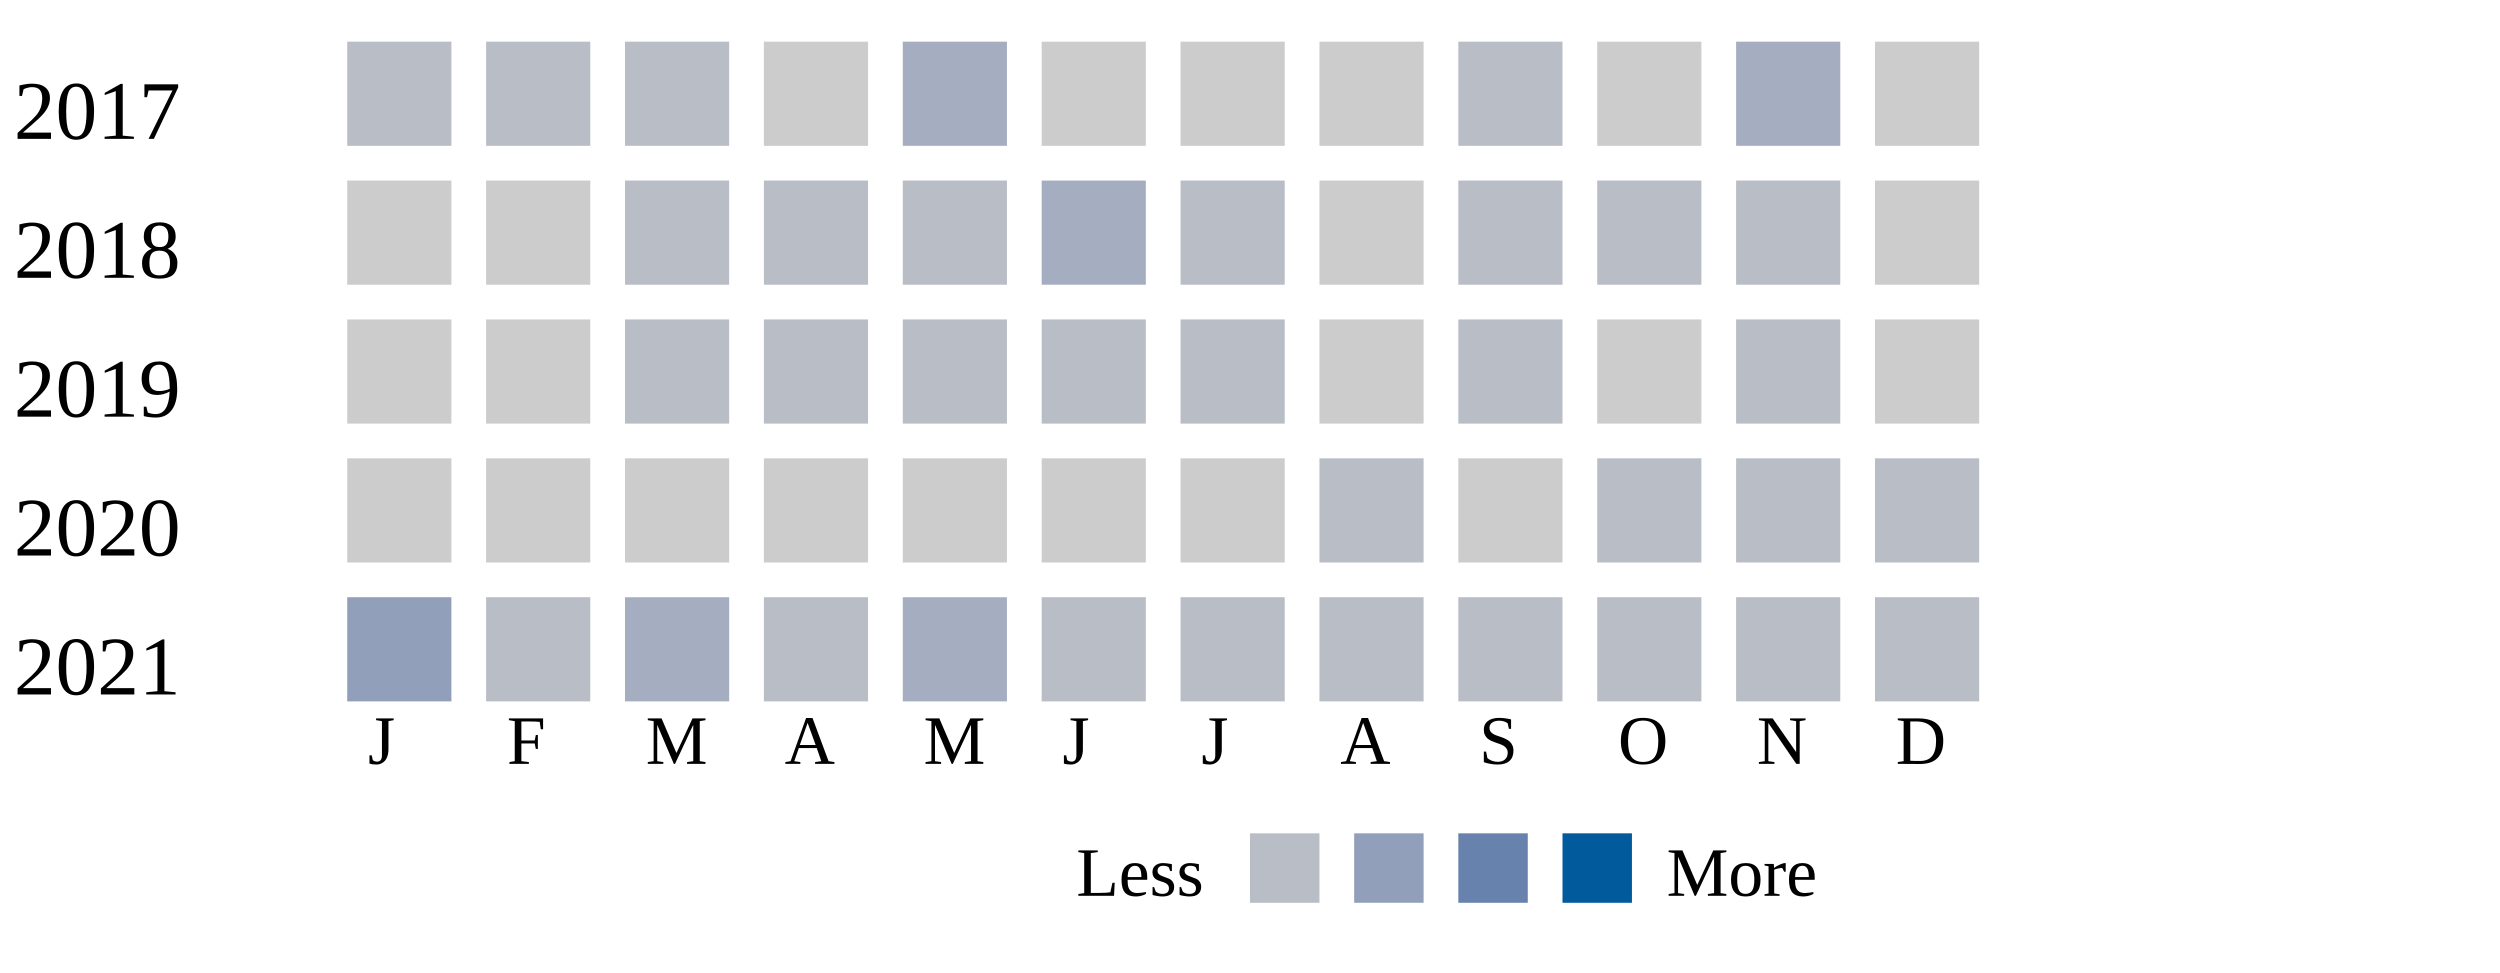
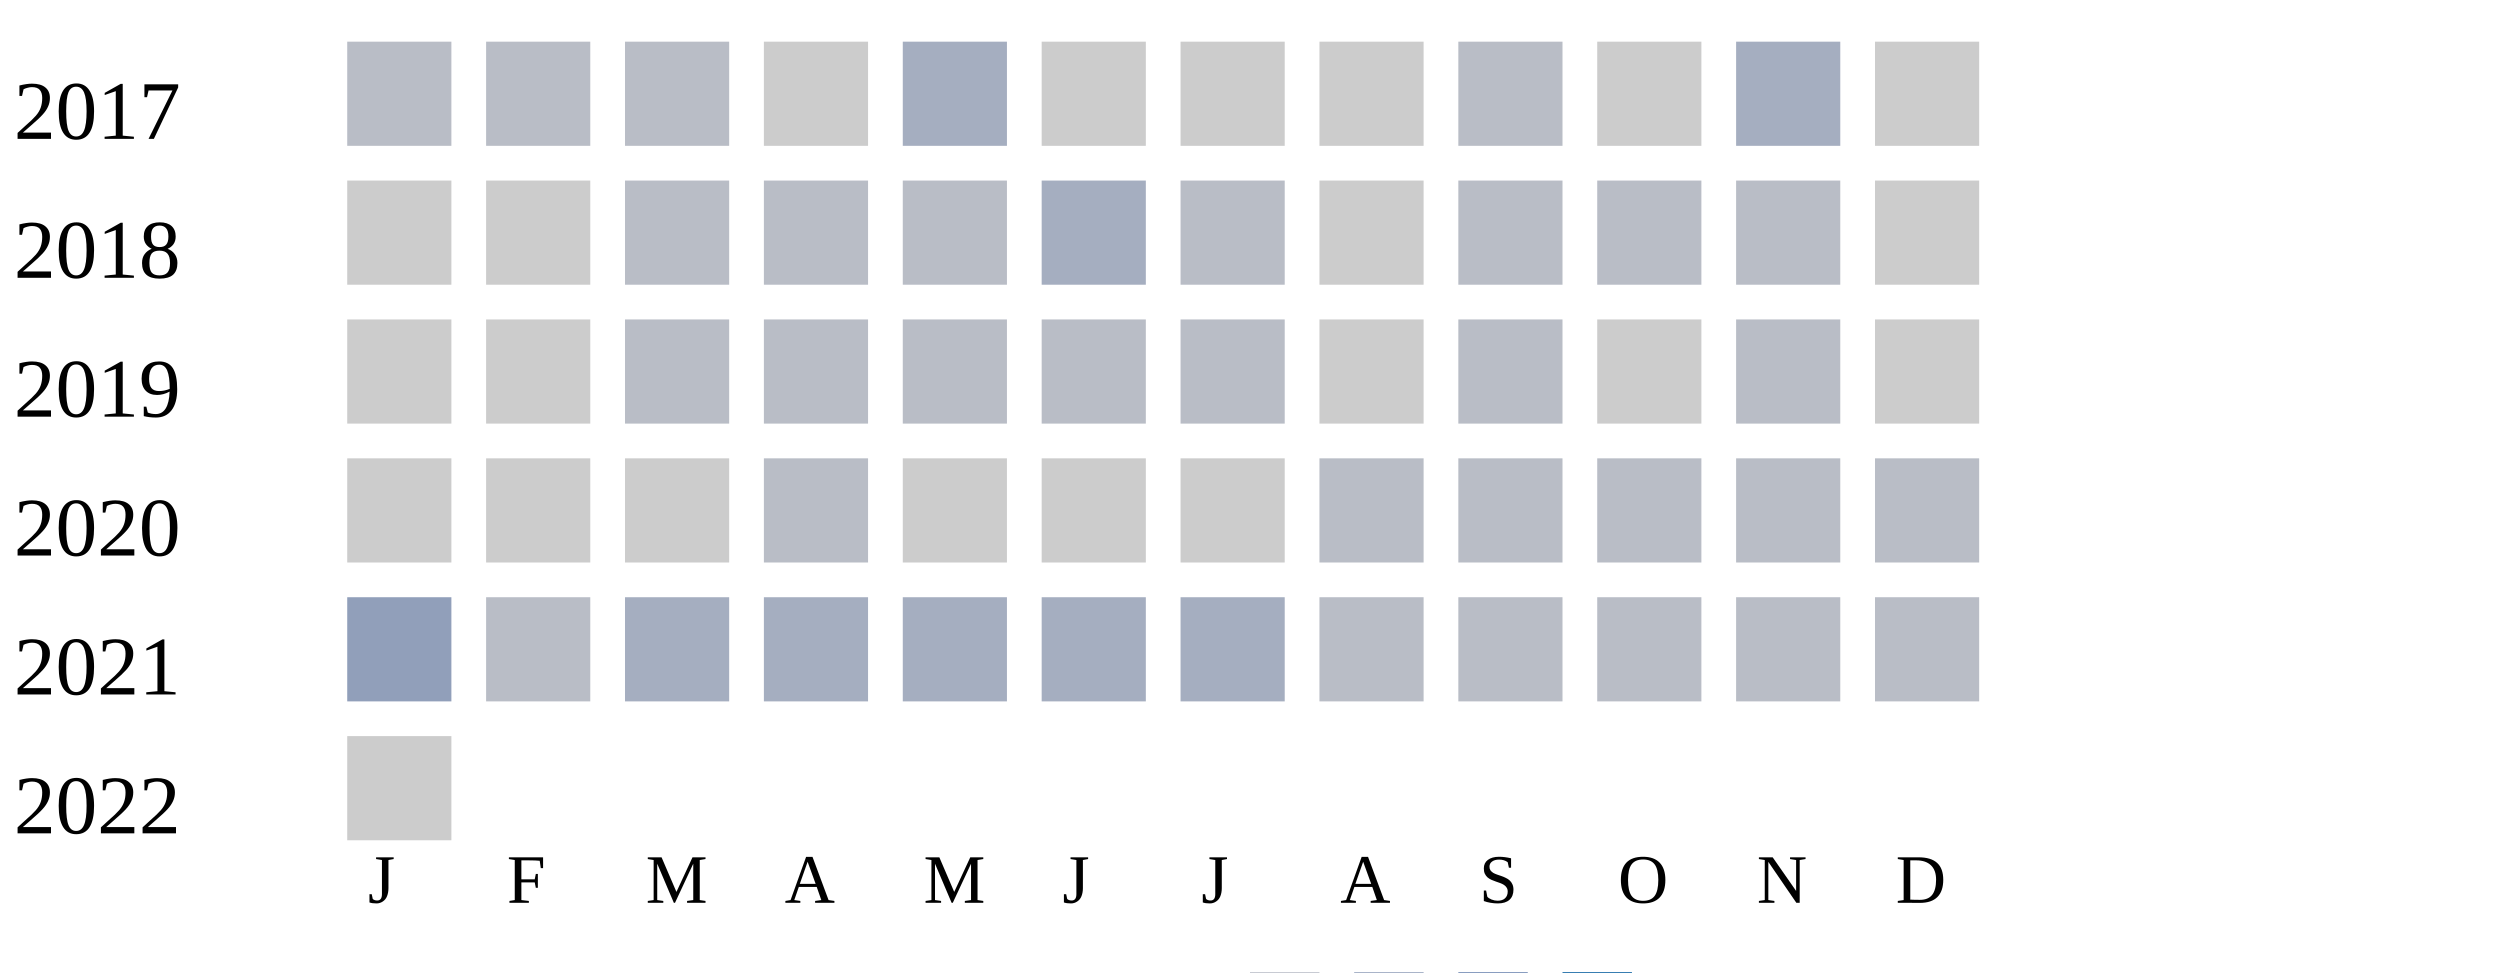
<svg xmlns="http://www.w3.org/2000/svg" width="360" height="140">
  <g transform="translate(0 0)">
    <text x="2" y="20">2017</text>
    <rect x="50" y="6" width="15" height="15" fill="#b9bdc6" />
    <rect x="70" y="6" width="15" height="15" fill="#b9bdc6" />
    <rect x="90" y="6" width="15" height="15" fill="#b9bdc6" />
    <rect x="110" y="6" width="15" height="15" fill="#cccccc" />
    <rect x="130" y="6" width="15" height="15" fill="#a5aec0" />
    <rect x="150" y="6" width="15" height="15" fill="#cccccc" />
    <rect x="170" y="6" width="15" height="15" fill="#cccccc" />
    <rect x="190" y="6" width="15" height="15" fill="#cccccc" />
    <rect x="210" y="6" width="15" height="15" fill="#b9bdc6" />
    <rect x="230" y="6" width="15" height="15" fill="#cccccc" />
    <rect x="250" y="6" width="15" height="15" fill="#a5aec0" />
    <rect x="270" y="6" width="15" height="15" fill="#cccccc" />
  </g>
  <g transform="translate(0 20)">
    <text x="2" y="20">2018</text>
    <rect x="50" y="6" width="15" height="15" fill="#cccccc" />
    <rect x="70" y="6" width="15" height="15" fill="#cccccc" />
    <rect x="90" y="6" width="15" height="15" fill="#b9bdc6" />
    <rect x="110" y="6" width="15" height="15" fill="#b9bdc6" />
    <rect x="130" y="6" width="15" height="15" fill="#b9bdc6" />
    <rect x="150" y="6" width="15" height="15" fill="#a5aec0" />
    <rect x="170" y="6" width="15" height="15" fill="#b9bdc6" />
    <rect x="190" y="6" width="15" height="15" fill="#cccccc" />
    <rect x="210" y="6" width="15" height="15" fill="#b9bdc6" />
    <rect x="230" y="6" width="15" height="15" fill="#b9bdc6" />
    <rect x="250" y="6" width="15" height="15" fill="#b9bdc6" />
    <rect x="270" y="6" width="15" height="15" fill="#cccccc" />
  </g>
  <g transform="translate(0 40)">
    <text x="2" y="20">2019</text>
    <rect x="50" y="6" width="15" height="15" fill="#cccccc" />
    <rect x="70" y="6" width="15" height="15" fill="#cccccc" />
    <rect x="90" y="6" width="15" height="15" fill="#b9bdc6" />
    <rect x="110" y="6" width="15" height="15" fill="#b9bdc6" />
    <rect x="130" y="6" width="15" height="15" fill="#b9bdc6" />
    <rect x="150" y="6" width="15" height="15" fill="#b9bdc6" />
    <rect x="170" y="6" width="15" height="15" fill="#b9bdc6" />
    <rect x="190" y="6" width="15" height="15" fill="#cccccc" />
    <rect x="210" y="6" width="15" height="15" fill="#b9bdc6" />
    <rect x="230" y="6" width="15" height="15" fill="#cccccc" />
    <rect x="250" y="6" width="15" height="15" fill="#b9bdc6" />
    <rect x="270" y="6" width="15" height="15" fill="#cccccc" />
  </g>
  <g transform="translate(0 60)">
    <text x="2" y="20">2020</text>
    <rect x="50" y="6" width="15" height="15" fill="#cccccc" />
    <rect x="70" y="6" width="15" height="15" fill="#cccccc" />
    <rect x="90" y="6" width="15" height="15" fill="#cccccc" />
-     <rect x="110" y="6" width="15" height="15" fill="#cccccc" />
+     <rect x="110" y="6" width="15" height="15" fill="#b9bdc6" />
    <rect x="130" y="6" width="15" height="15" fill="#cccccc" />
    <rect x="150" y="6" width="15" height="15" fill="#cccccc" />
    <rect x="170" y="6" width="15" height="15" fill="#cccccc" />
    <rect x="190" y="6" width="15" height="15" fill="#b9bdc6" />
-     <rect x="210" y="6" width="15" height="15" fill="#cccccc" />
+     <rect x="210" y="6" width="15" height="15" fill="#b9bdc6" />
    <rect x="230" y="6" width="15" height="15" fill="#b9bdc6" />
    <rect x="250" y="6" width="15" height="15" fill="#b9bdc6" />
    <rect x="270" y="6" width="15" height="15" fill="#b9bdc6" />
  </g>
  <g transform="translate(0 80)">
    <text x="2" y="20">2021</text>
    <rect x="50" y="6" width="15" height="15" fill="#919fba" />
    <rect x="70" y="6" width="15" height="15" fill="#b9bdc6" />
    <rect x="90" y="6" width="15" height="15" fill="#a5aec0" />
-     <rect x="110" y="6" width="15" height="15" fill="#b9bdc6" />
+     <rect x="110" y="6" width="15" height="15" fill="#a5aec0" />
    <rect x="130" y="6" width="15" height="15" fill="#a5aec0" />
-     <rect x="150" y="6" width="15" height="15" fill="#b9bdc6" />
-     <rect x="170" y="6" width="15" height="15" fill="#b9bdc6" />
+     <rect x="150" y="6" width="15" height="15" fill="#a5aec0" />
+     <rect x="170" y="6" width="15" height="15" fill="#a5aec0" />
    <rect x="190" y="6" width="15" height="15" fill="#b9bdc6" />
    <rect x="210" y="6" width="15" height="15" fill="#b9bdc6" />
    <rect x="230" y="6" width="15" height="15" fill="#b9bdc6" />
    <rect x="250" y="6" width="15" height="15" fill="#b9bdc6" />
    <rect x="270" y="6" width="15" height="15" fill="#b9bdc6" />
  </g>
-   <text style="font-size: 10px; text-align: center" x="53" y="110">J</text>
-   <text style="font-size: 10px; text-align: center" x="73" y="110">F</text>
-   <text style="font-size: 10px; text-align: center" x="93" y="110">M</text>
-   <text style="font-size: 10px; text-align: center" x="113" y="110">A</text>
-   <text style="font-size: 10px; text-align: center" x="133" y="110">M</text>
-   <text style="font-size: 10px; text-align: center" x="153" y="110">J</text>
-   <text style="font-size: 10px; text-align: center" x="173" y="110">J</text>
-   <text style="font-size: 10px; text-align: center" x="193" y="110">A</text>
-   <text style="font-size: 10px; text-align: center" x="213" y="110">S</text>
-   <text style="font-size: 10px; text-align: center" x="233" y="110">O</text>
-   <text style="font-size: 10px; text-align: center" x="253" y="110">N</text>
-   <text style="font-size: 10px; text-align: center" x="273" y="110">D</text>
-   <text style="font-size: 10px;" x="155" y="129">Less</text>
-   <rect fill="#b9bdc6" width="10" height="10" x="180" y="120" />
-   <rect fill="#919fba" width="10" height="10" x="195" y="120" />
-   <rect fill="#6882ae" width="10" height="10" x="210" y="120" />
-   <rect fill="#005a9c" width="10" height="10" x="225" y="120" />
-   <text x="240" y="129" style="font-size: 10px;">More</text>
+   <g transform="translate(0 100)">
+     <text x="2" y="20">2022</text>
+     <rect x="50" y="6" width="15" height="15" fill="#cccccc" />
+   </g>
+   <text style="font-size: 10px; text-align: center" x="53" y="130">J</text>
+   <text style="font-size: 10px; text-align: center" x="73" y="130">F</text>
+   <text style="font-size: 10px; text-align: center" x="93" y="130">M</text>
+   <text style="font-size: 10px; text-align: center" x="113" y="130">A</text>
+   <text style="font-size: 10px; text-align: center" x="133" y="130">M</text>
+   <text style="font-size: 10px; text-align: center" x="153" y="130">J</text>
+   <text style="font-size: 10px; text-align: center" x="173" y="130">J</text>
+   <text style="font-size: 10px; text-align: center" x="193" y="130">A</text>
+   <text style="font-size: 10px; text-align: center" x="213" y="130">S</text>
+   <text style="font-size: 10px; text-align: center" x="233" y="130">O</text>
+   <text style="font-size: 10px; text-align: center" x="253" y="130">N</text>
+   <text style="font-size: 10px; text-align: center" x="273" y="130">D</text>
+   <text style="font-size: 10px;" x="155" y="149">Less</text>
+   <rect fill="#b9bdc6" width="10" height="10" x="180" y="140" />
+   <rect fill="#919fba" width="10" height="10" x="195" y="140" />
+   <rect fill="#6882ae" width="10" height="10" x="210" y="140" />
+   <rect fill="#005a9c" width="10" height="10" x="225" y="140" />
+   <text x="240" y="149" style="font-size: 10px;">More</text>
</svg>
